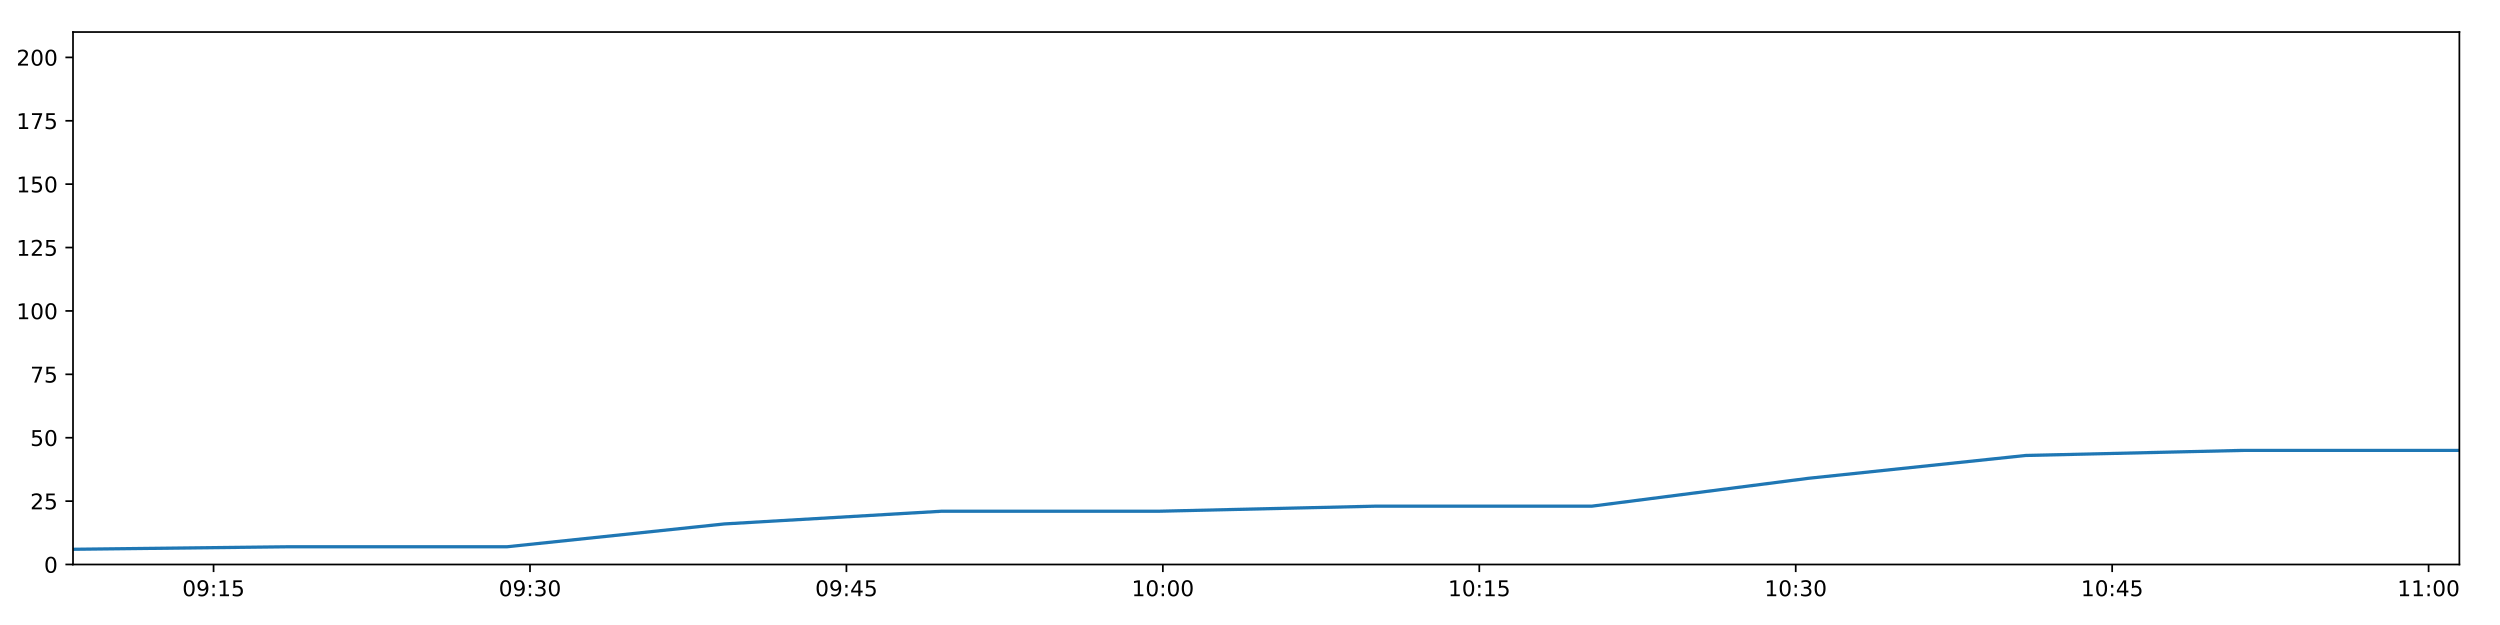
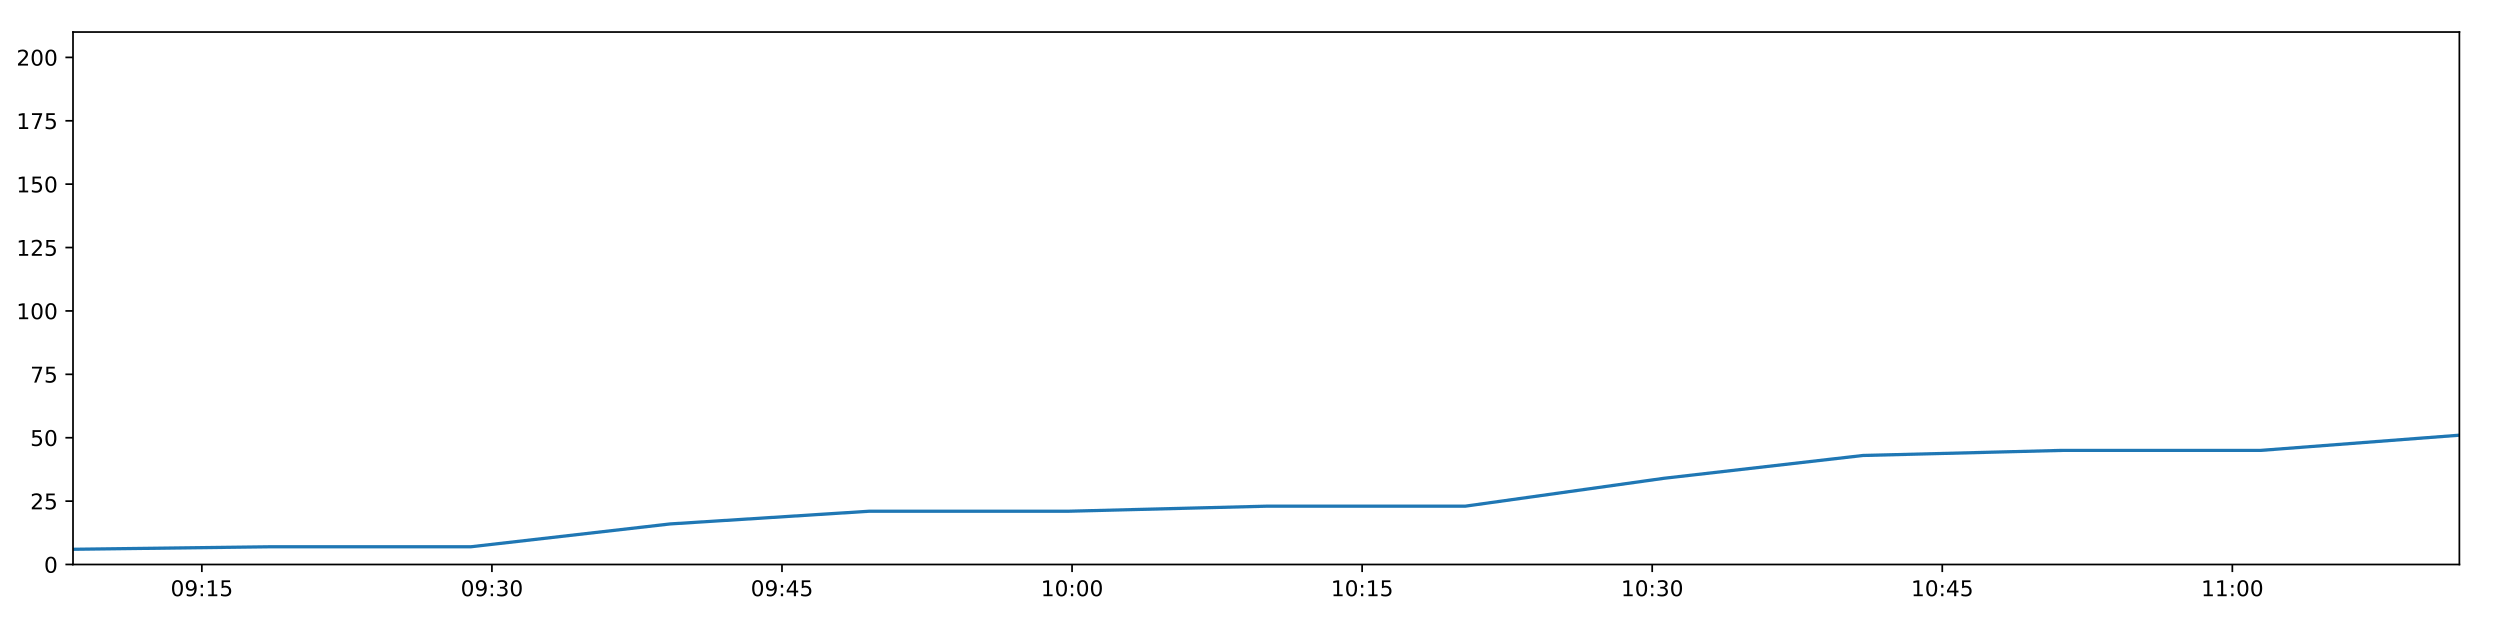
<svg xmlns="http://www.w3.org/2000/svg" xmlns:xlink="http://www.w3.org/1999/xlink" height="288pt" version="1.1" viewBox="0 0 1152 288" width="1152pt">
  <defs>
    <style type="text/css">
*{stroke-linecap:butt;stroke-linejoin:round;}
  </style>
  </defs>
  <g id="figure_1">
    <g id="patch_1">
      <path d="M 0 288  L 1152 288  L 1152 0  L 0 0  z " style="fill:#ffffff;" />
    </g>
    <g id="axes_1">
      <g id="patch_2">
        <path d="M 33.64 260.12  L 1133.28 260.12  L 1133.28 14.76  L 33.64 14.76  z " style="fill:#ffffff;" />
      </g>
      <g id="matplotlib.axis_1">
        <g id="xtick_1">
          <g id="line2d_1">
            <defs>
-               <path d="M 0 0  L 0 3.5  " id="m676286cb04" style="stroke:#000000;stroke-width:0.8;" />
-             </defs>
-             <g>
-               <use style="stroke:#000000;stroke-width:0.8;" x="98.407" xlink:href="#m676286cb04" y="260.12" />
+               <path d="M 0 0  L 0 3.5  " id="mde2cea180f" style="stroke:#000000;stroke-width:0.8;" />
+             </defs>
+             <g>
+               <use style="stroke:#000000;stroke-width:0.8;" x="93.011" xlink:href="#mde2cea180f" y="260.12" />
            </g>
          </g>
          <g id="text_1">
            <defs>
              <path d="M 31.781 66.406  Q 24.172 66.406 20.328 58.906  Q 16.5 51.422 16.5 36.375  Q 16.5 21.391 20.328 13.891  Q 24.172 6.391 31.781 6.391  Q 39.453 6.391 43.281 13.891  Q 47.125 21.391 47.125 36.375  Q 47.125 51.422 43.281 58.906  Q 39.453 66.406 31.781 66.406  z M 31.781 74.219  Q 44.047 74.219 50.516 64.516  Q 56.984 54.828 56.984 36.375  Q 56.984 17.969 50.516 8.266  Q 44.047 -1.422 31.781 -1.422  Q 19.531 -1.422 13.062 8.266  Q 6.594 17.969 6.594 36.375  Q 6.594 54.828 13.062 64.516  Q 19.531 74.219 31.781 74.219  z " id="DejaVuSans-48" />
              <path d="M 10.984 1.516  L 10.984 10.5  Q 14.703 8.734 18.5 7.812  Q 22.312 6.891 25.984 6.891  Q 35.75 6.891 40.891 13.453  Q 46.047 20.016 46.781 33.406  Q 43.953 29.203 39.594 26.953  Q 35.25 24.703 29.984 24.703  Q 19.047 24.703 12.672 31.312  Q 6.297 37.938 6.297 49.422  Q 6.297 60.641 12.938 67.422  Q 19.578 74.219 30.609 74.219  Q 43.266 74.219 49.922 64.516  Q 56.594 54.828 56.594 36.375  Q 56.594 19.141 48.406 8.859  Q 40.234 -1.422 26.422 -1.422  Q 22.703 -1.422 18.891 -0.688  Q 15.094 0.047 10.984 1.516  z M 30.609 32.422  Q 37.25 32.422 41.125 36.953  Q 45.016 41.5 45.016 49.422  Q 45.016 57.281 41.125 61.844  Q 37.25 66.406 30.609 66.406  Q 23.969 66.406 20.094 61.844  Q 16.219 57.281 16.219 49.422  Q 16.219 41.5 20.094 36.953  Q 23.969 32.422 30.609 32.422  z " id="DejaVuSans-57" />
              <path d="M 11.719 12.406  L 22.016 12.406  L 22.016 0  L 11.719 0  z M 11.719 51.703  L 22.016 51.703  L 22.016 39.312  L 11.719 39.312  z " id="DejaVuSans-58" />
              <path d="M 12.406 8.297  L 28.516 8.297  L 28.516 63.922  L 10.984 60.406  L 10.984 69.391  L 28.422 72.906  L 38.281 72.906  L 38.281 8.297  L 54.391 8.297  L 54.391 0  L 12.406 0  z " id="DejaVuSans-49" />
              <path d="M 10.797 72.906  L 49.516 72.906  L 49.516 64.594  L 19.828 64.594  L 19.828 46.734  Q 21.969 47.469 24.109 47.828  Q 26.266 48.188 28.422 48.188  Q 40.625 48.188 47.75 41.5  Q 54.891 34.812 54.891 23.391  Q 54.891 11.625 47.562 5.094  Q 40.234 -1.422 26.906 -1.422  Q 22.312 -1.422 17.547 -0.641  Q 12.797 0.141 7.719 1.703  L 7.719 11.625  Q 12.109 9.234 16.797 8.062  Q 21.484 6.891 26.703 6.891  Q 35.156 6.891 40.078 11.328  Q 45.016 15.766 45.016 23.391  Q 45.016 31 40.078 35.438  Q 35.156 39.891 26.703 39.891  Q 22.75 39.891 18.812 39.016  Q 14.891 38.141 10.797 36.281  z " id="DejaVuSans-53" />
            </defs>
-             <g transform="translate(83.99794 274.7184)scale(0.1 -0.1)">
+             <g transform="translate(78.60188 274.7184)scale(0.1 -0.1)">
              <use xlink:href="#DejaVuSans-48" />
              <use x="63.623" xlink:href="#DejaVuSans-57" />
              <use x="127.246" xlink:href="#DejaVuSans-58" />
              <use x="160.938" xlink:href="#DejaVuSans-49" />
              <use x="224.561" xlink:href="#DejaVuSans-53" />
            </g>
          </g>
        </g>
        <g id="xtick_2">
          <g id="line2d_2">
            <g>
-               <use style="stroke:#000000;stroke-width:0.8;" x="244.22" xlink:href="#m676286cb04" y="260.12" />
+               <use style="stroke:#000000;stroke-width:0.8;" x="226.676" xlink:href="#mde2cea180f" y="260.12" />
            </g>
          </g>
          <g id="text_2">
            <defs>
              <path d="M 40.578 39.312  Q 47.656 37.797 51.625 33  Q 55.609 28.219 55.609 21.188  Q 55.609 10.406 48.188 4.484  Q 40.766 -1.422 27.094 -1.422  Q 22.516 -1.422 17.656 -0.516  Q 12.797 0.391 7.625 2.203  L 7.625 11.719  Q 11.719 9.328 16.594 8.109  Q 21.484 6.891 26.812 6.891  Q 36.078 6.891 40.938 10.547  Q 45.797 14.203 45.797 21.188  Q 45.797 27.641 41.281 31.266  Q 36.766 34.906 28.719 34.906  L 20.219 34.906  L 20.219 43.016  L 29.109 43.016  Q 36.375 43.016 40.234 45.922  Q 44.094 48.828 44.094 54.297  Q 44.094 59.906 40.109 62.906  Q 36.141 65.922 28.719 65.922  Q 24.656 65.922 20.016 65.031  Q 15.375 64.156 9.812 62.312  L 9.812 71.094  Q 15.438 72.656 20.344 73.438  Q 25.25 74.219 29.594 74.219  Q 40.828 74.219 47.359 69.109  Q 53.906 64.016 53.906 55.328  Q 53.906 49.266 50.438 45.094  Q 46.969 40.922 40.578 39.312  z " id="DejaVuSans-51" />
            </defs>
-             <g transform="translate(229.8106 274.7184)scale(0.1 -0.1)">
+             <g transform="translate(212.2662 274.7184)scale(0.1 -0.1)">
              <use xlink:href="#DejaVuSans-48" />
              <use x="63.623" xlink:href="#DejaVuSans-57" />
              <use x="127.246" xlink:href="#DejaVuSans-58" />
              <use x="160.938" xlink:href="#DejaVuSans-51" />
              <use x="224.561" xlink:href="#DejaVuSans-48" />
            </g>
          </g>
        </g>
        <g id="xtick_3">
          <g id="line2d_3">
            <g>
-               <use style="stroke:#000000;stroke-width:0.8;" x="390.033" xlink:href="#m676286cb04" y="260.12" />
+               <use style="stroke:#000000;stroke-width:0.8;" x="360.34" xlink:href="#mde2cea180f" y="260.12" />
            </g>
          </g>
          <g id="text_3">
            <defs>
              <path d="M 37.797 64.312  L 12.891 25.391  L 37.797 25.391  z M 35.203 72.906  L 47.609 72.906  L 47.609 25.391  L 58.016 25.391  L 58.016 17.188  L 47.609 17.188  L 47.609 0  L 37.797 0  L 37.797 17.188  L 4.891 17.188  L 4.891 26.703  z " id="DejaVuSans-52" />
            </defs>
-             <g transform="translate(375.6232 274.7184)scale(0.1 -0.1)">
+             <g transform="translate(345.9306 274.7184)scale(0.1 -0.1)">
              <use xlink:href="#DejaVuSans-48" />
              <use x="63.623" xlink:href="#DejaVuSans-57" />
              <use x="127.246" xlink:href="#DejaVuSans-58" />
              <use x="160.938" xlink:href="#DejaVuSans-52" />
              <use x="224.561" xlink:href="#DejaVuSans-53" />
            </g>
          </g>
        </g>
        <g id="xtick_4">
          <g id="line2d_4">
            <g>
-               <use style="stroke:#000000;stroke-width:0.8;" x="535.845" xlink:href="#m676286cb04" y="260.12" />
+               <use style="stroke:#000000;stroke-width:0.8;" x="494.004" xlink:href="#mde2cea180f" y="260.12" />
            </g>
          </g>
          <g id="text_4">
-             <g transform="translate(521.4359 274.7184)scale(0.1 -0.1)">
+             <g transform="translate(479.5949 274.7184)scale(0.1 -0.1)">
              <use xlink:href="#DejaVuSans-49" />
              <use x="63.623" xlink:href="#DejaVuSans-48" />
              <use x="127.246" xlink:href="#DejaVuSans-58" />
              <use x="160.938" xlink:href="#DejaVuSans-48" />
              <use x="224.561" xlink:href="#DejaVuSans-48" />
            </g>
          </g>
        </g>
        <g id="xtick_5">
          <g id="line2d_5">
            <g>
-               <use style="stroke:#000000;stroke-width:0.8;" x="681.658" xlink:href="#m676286cb04" y="260.12" />
+               <use style="stroke:#000000;stroke-width:0.8;" x="627.669" xlink:href="#mde2cea180f" y="260.12" />
            </g>
          </g>
          <g id="text_5">
-             <g transform="translate(667.2485 274.7184)scale(0.1 -0.1)">
+             <g transform="translate(613.2592 274.7184)scale(0.1 -0.1)">
              <use xlink:href="#DejaVuSans-49" />
              <use x="63.623" xlink:href="#DejaVuSans-48" />
              <use x="127.246" xlink:href="#DejaVuSans-58" />
              <use x="160.938" xlink:href="#DejaVuSans-49" />
              <use x="224.561" xlink:href="#DejaVuSans-53" />
            </g>
          </g>
        </g>
        <g id="xtick_6">
          <g id="line2d_6">
            <g>
-               <use style="stroke:#000000;stroke-width:0.8;" x="827.471" xlink:href="#m676286cb04" y="260.12" />
+               <use style="stroke:#000000;stroke-width:0.8;" x="761.333" xlink:href="#mde2cea180f" y="260.12" />
            </g>
          </g>
          <g id="text_6">
-             <g transform="translate(813.0612 274.7184)scale(0.1 -0.1)">
+             <g transform="translate(746.9236 274.7184)scale(0.1 -0.1)">
              <use xlink:href="#DejaVuSans-49" />
              <use x="63.623" xlink:href="#DejaVuSans-48" />
              <use x="127.246" xlink:href="#DejaVuSans-58" />
              <use x="160.938" xlink:href="#DejaVuSans-51" />
              <use x="224.561" xlink:href="#DejaVuSans-48" />
            </g>
          </g>
        </g>
        <g id="xtick_7">
          <g id="line2d_7">
            <g>
-               <use style="stroke:#000000;stroke-width:0.8;" x="973.283" xlink:href="#m676286cb04" y="260.12" />
+               <use style="stroke:#000000;stroke-width:0.8;" x="894.997" xlink:href="#mde2cea180f" y="260.12" />
            </g>
          </g>
          <g id="text_7">
-             <g transform="translate(958.8738 274.7184)scale(0.1 -0.1)">
+             <g transform="translate(880.5879 274.7184)scale(0.1 -0.1)">
              <use xlink:href="#DejaVuSans-49" />
              <use x="63.623" xlink:href="#DejaVuSans-48" />
              <use x="127.246" xlink:href="#DejaVuSans-58" />
              <use x="160.938" xlink:href="#DejaVuSans-52" />
              <use x="224.561" xlink:href="#DejaVuSans-53" />
            </g>
          </g>
        </g>
        <g id="xtick_8">
          <g id="line2d_8">
            <g>
-               <use style="stroke:#000000;stroke-width:0.8;" x="1119.096" xlink:href="#m676286cb04" y="260.12" />
+               <use style="stroke:#000000;stroke-width:0.8;" x="1028.662" xlink:href="#mde2cea180f" y="260.12" />
            </g>
          </g>
          <g id="text_8">
-             <g transform="translate(1104.687 274.7184)scale(0.1 -0.1)">
+             <g transform="translate(1014.252 274.7184)scale(0.1 -0.1)">
              <use xlink:href="#DejaVuSans-49" />
              <use x="63.623" xlink:href="#DejaVuSans-49" />
              <use x="127.246" xlink:href="#DejaVuSans-58" />
              <use x="160.938" xlink:href="#DejaVuSans-48" />
              <use x="224.561" xlink:href="#DejaVuSans-48" />
            </g>
          </g>
        </g>
      </g>
      <g id="matplotlib.axis_2">
        <g id="ytick_1">
          <g id="line2d_9">
            <defs>
-               <path d="M 0 0  L -3.5 0  " id="m5164f64278" style="stroke:#000000;stroke-width:0.8;" />
-             </defs>
-             <g>
-               <use style="stroke:#000000;stroke-width:0.8;" x="33.64" xlink:href="#m5164f64278" y="260.12" />
+               <path d="M 0 0  L -3.5 0  " id="md6210b4a84" style="stroke:#000000;stroke-width:0.8;" />
+             </defs>
+             <g>
+               <use style="stroke:#000000;stroke-width:0.8;" x="33.64" xlink:href="#md6210b4a84" y="260.12" />
            </g>
          </g>
          <g id="text_9">
            <g transform="translate(20.2775 263.9192)scale(0.1 -0.1)">
              <use xlink:href="#DejaVuSans-48" />
            </g>
          </g>
        </g>
        <g id="ytick_2">
          <g id="line2d_10">
            <g>
-               <use style="stroke:#000000;stroke-width:0.8;" x="33.64" xlink:href="#m5164f64278" y="230.91" />
+               <use style="stroke:#000000;stroke-width:0.8;" x="33.64" xlink:href="#md6210b4a84" y="230.91" />
            </g>
          </g>
          <g id="text_10">
            <defs>
              <path d="M 19.188 8.297  L 53.609 8.297  L 53.609 0  L 7.328 0  L 7.328 8.297  Q 12.938 14.109 22.625 23.891  Q 32.328 33.688 34.812 36.531  Q 39.547 41.844 41.422 45.531  Q 43.312 49.219 43.312 52.781  Q 43.312 58.594 39.234 62.25  Q 35.156 65.922 28.609 65.922  Q 23.969 65.922 18.812 64.312  Q 13.672 62.703 7.812 59.422  L 7.812 69.391  Q 13.766 71.781 18.938 73  Q 24.125 74.219 28.422 74.219  Q 39.75 74.219 46.484 68.547  Q 53.219 62.891 53.219 53.422  Q 53.219 48.922 51.531 44.891  Q 49.859 40.875 45.406 35.406  Q 44.188 33.984 37.641 27.219  Q 31.109 20.453 19.188 8.297  z " id="DejaVuSans-50" />
            </defs>
            <g transform="translate(13.915 234.7097)scale(0.1 -0.1)">
              <use xlink:href="#DejaVuSans-50" />
              <use x="63.623" xlink:href="#DejaVuSans-53" />
            </g>
          </g>
        </g>
        <g id="ytick_3">
          <g id="line2d_11">
            <g>
-               <use style="stroke:#000000;stroke-width:0.8;" x="33.64" xlink:href="#m5164f64278" y="201.701" />
+               <use style="stroke:#000000;stroke-width:0.8;" x="33.64" xlink:href="#md6210b4a84" y="201.701" />
            </g>
          </g>
          <g id="text_11">
            <g transform="translate(13.915 205.5002)scale(0.1 -0.1)">
              <use xlink:href="#DejaVuSans-53" />
              <use x="63.623" xlink:href="#DejaVuSans-48" />
            </g>
          </g>
        </g>
        <g id="ytick_4">
          <g id="line2d_12">
            <g>
-               <use style="stroke:#000000;stroke-width:0.8;" x="33.64" xlink:href="#m5164f64278" y="172.491" />
+               <use style="stroke:#000000;stroke-width:0.8;" x="33.64" xlink:href="#md6210b4a84" y="172.491" />
            </g>
          </g>
          <g id="text_12">
            <defs>
              <path d="M 8.203 72.906  L 55.078 72.906  L 55.078 68.703  L 28.609 0  L 18.312 0  L 43.219 64.594  L 8.203 64.594  z " id="DejaVuSans-55" />
            </defs>
            <g transform="translate(13.915 176.2906)scale(0.1 -0.1)">
              <use xlink:href="#DejaVuSans-55" />
              <use x="63.623" xlink:href="#DejaVuSans-53" />
            </g>
          </g>
        </g>
        <g id="ytick_5">
          <g id="line2d_13">
            <g>
-               <use style="stroke:#000000;stroke-width:0.8;" x="33.64" xlink:href="#m5164f64278" y="143.282" />
+               <use style="stroke:#000000;stroke-width:0.8;" x="33.64" xlink:href="#md6210b4a84" y="143.282" />
            </g>
          </g>
          <g id="text_13">
            <g transform="translate(7.5525 147.0811)scale(0.1 -0.1)">
              <use xlink:href="#DejaVuSans-49" />
              <use x="63.623" xlink:href="#DejaVuSans-48" />
              <use x="127.246" xlink:href="#DejaVuSans-48" />
            </g>
          </g>
        </g>
        <g id="ytick_6">
          <g id="line2d_14">
            <g>
-               <use style="stroke:#000000;stroke-width:0.8;" x="33.64" xlink:href="#m5164f64278" y="114.072" />
+               <use style="stroke:#000000;stroke-width:0.8;" x="33.64" xlink:href="#md6210b4a84" y="114.072" />
            </g>
          </g>
          <g id="text_14">
            <g transform="translate(7.5525 117.8716)scale(0.1 -0.1)">
              <use xlink:href="#DejaVuSans-49" />
              <use x="63.623" xlink:href="#DejaVuSans-50" />
              <use x="127.246" xlink:href="#DejaVuSans-53" />
            </g>
          </g>
        </g>
        <g id="ytick_7">
          <g id="line2d_15">
            <g>
-               <use style="stroke:#000000;stroke-width:0.8;" x="33.64" xlink:href="#m5164f64278" y="84.863" />
+               <use style="stroke:#000000;stroke-width:0.8;" x="33.64" xlink:href="#md6210b4a84" y="84.863" />
            </g>
          </g>
          <g id="text_15">
            <g transform="translate(7.5525 88.66208)scale(0.1 -0.1)">
              <use xlink:href="#DejaVuSans-49" />
              <use x="63.623" xlink:href="#DejaVuSans-53" />
              <use x="127.246" xlink:href="#DejaVuSans-48" />
            </g>
          </g>
        </g>
        <g id="ytick_8">
          <g id="line2d_16">
            <g>
-               <use style="stroke:#000000;stroke-width:0.8;" x="33.64" xlink:href="#m5164f64278" y="55.653" />
+               <use style="stroke:#000000;stroke-width:0.8;" x="33.64" xlink:href="#md6210b4a84" y="55.653" />
            </g>
          </g>
          <g id="text_16">
            <g transform="translate(7.5525 59.45255)scale(0.1 -0.1)">
              <use xlink:href="#DejaVuSans-49" />
              <use x="63.623" xlink:href="#DejaVuSans-55" />
              <use x="127.246" xlink:href="#DejaVuSans-53" />
            </g>
          </g>
        </g>
        <g id="ytick_9">
          <g id="line2d_17">
            <g>
-               <use style="stroke:#000000;stroke-width:0.8;" x="33.64" xlink:href="#m5164f64278" y="26.444" />
+               <use style="stroke:#000000;stroke-width:0.8;" x="33.64" xlink:href="#md6210b4a84" y="26.444" />
            </g>
          </g>
          <g id="text_17">
            <g transform="translate(7.5525 30.24303)scale(0.1 -0.1)">
              <use xlink:href="#DejaVuSans-50" />
              <use x="63.623" xlink:href="#DejaVuSans-48" />
              <use x="127.246" xlink:href="#DejaVuSans-48" />
            </g>
          </g>
        </g>
      </g>
      <g id="line2d_18">
-         <path clip-path="url(#p2b2c4819d7)" d="M 33.64 253.11  L 133.64 251.941  L 233.721 251.941  L 333.813 241.426  L 433.715 235.584  L 533.629 235.584  L 633.575 233.247  L 733.472 233.247  L 833.373 220.395  L 933.438 209.88  L 1033.344 207.543  L 1133.28 207.543  " style="fill:none;stroke:#1f77b4;stroke-linecap:square;stroke-width:1.5;" />
+         <path clip-path="url(#pe25cdccc54)" d="M 33.64 253.11  L 125.308 251.941  L 217.052 251.941  L 308.804 241.426  L 400.383 235.584  L 491.973 235.584  L 583.591 233.247  L 675.166 233.247  L 766.743 220.395  L 858.472 209.88  L 950.055 207.543  L 1041.664 207.543  L 1133.28 200.533  " style="fill:none;stroke:#1f77b4;stroke-linecap:square;stroke-width:1.5;" />
      </g>
      <g id="patch_3">
        <path d="M 33.64 260.12  L 33.64 14.76  " style="fill:none;stroke:#000000;stroke-linecap:square;stroke-linejoin:miter;stroke-width:0.8;" />
      </g>
      <g id="patch_4">
        <path d="M 1133.28 260.12  L 1133.28 14.76  " style="fill:none;stroke:#000000;stroke-linecap:square;stroke-linejoin:miter;stroke-width:0.8;" />
      </g>
      <g id="patch_5">
        <path d="M 33.64 260.12  L 1133.28 260.12  " style="fill:none;stroke:#000000;stroke-linecap:square;stroke-linejoin:miter;stroke-width:0.8;" />
      </g>
      <g id="patch_6">
        <path d="M 33.64 14.76  L 1133.28 14.76  " style="fill:none;stroke:#000000;stroke-linecap:square;stroke-linejoin:miter;stroke-width:0.8;" />
      </g>
    </g>
  </g>
  <defs>
-     <clipPath id="p2b2c4819d7">
+     <clipPath id="pe25cdccc54">
      <rect height="245.36" width="1099.64" x="33.64" y="14.76" />
    </clipPath>
  </defs>
</svg>
